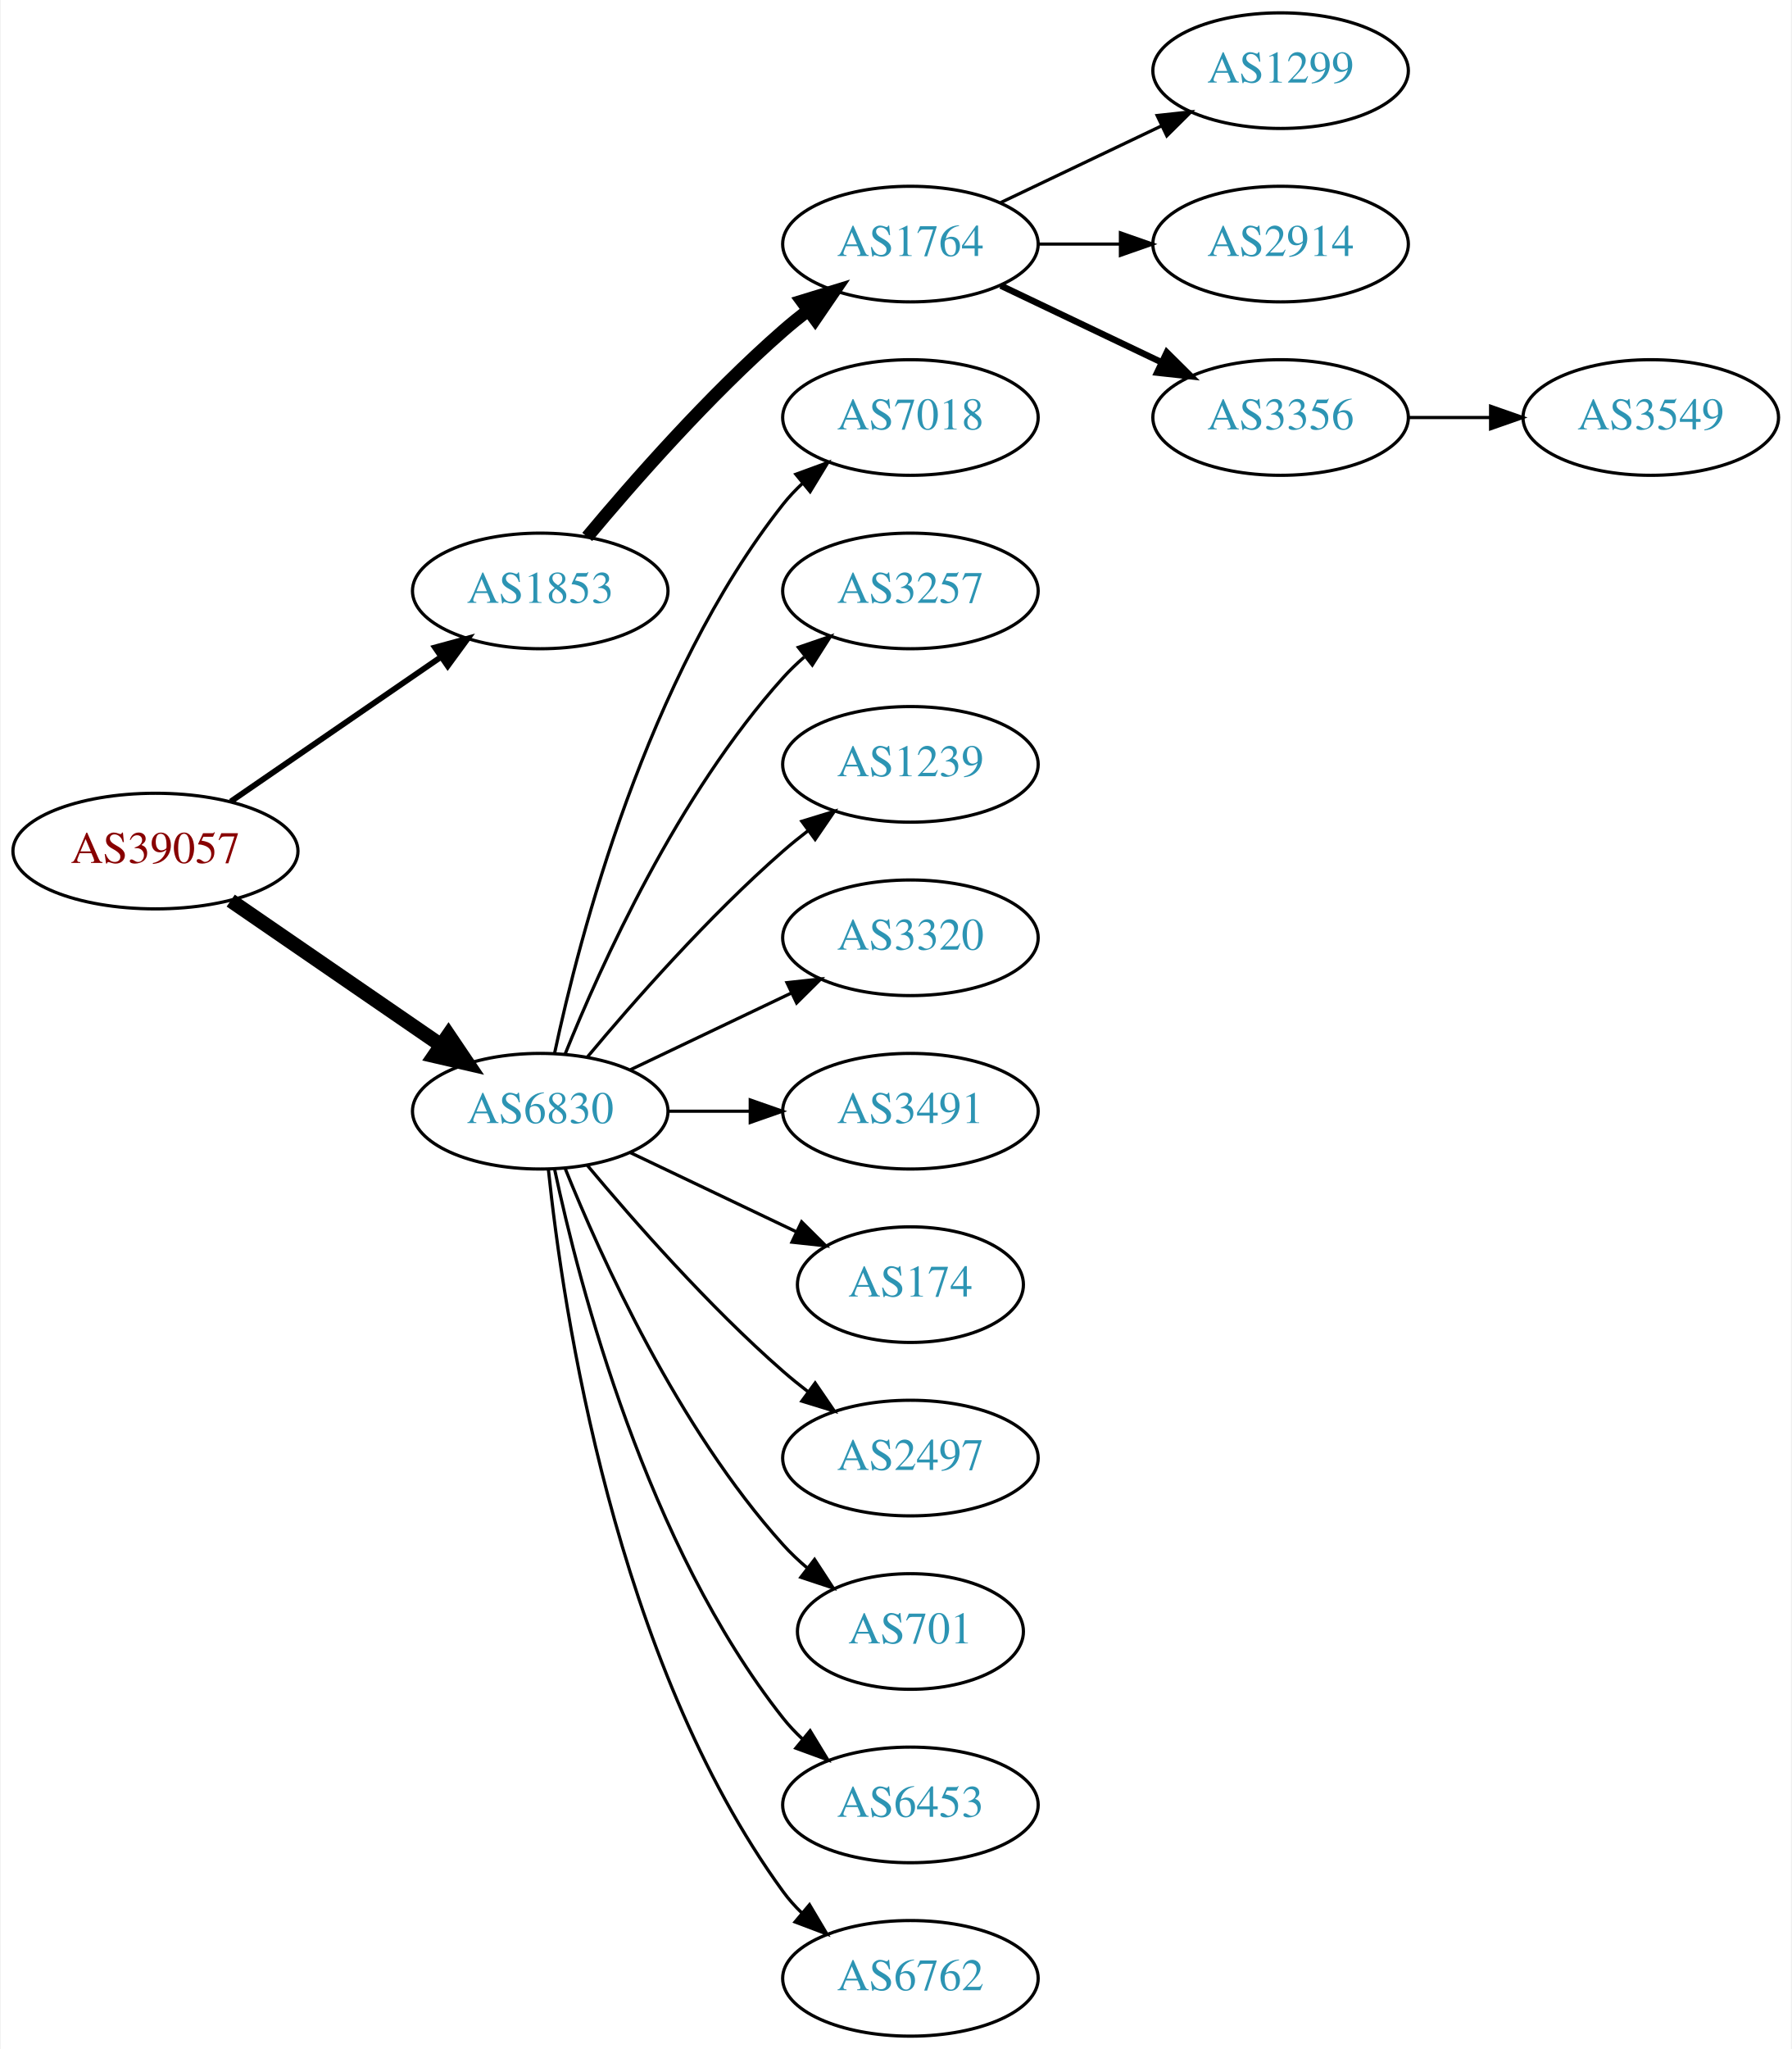
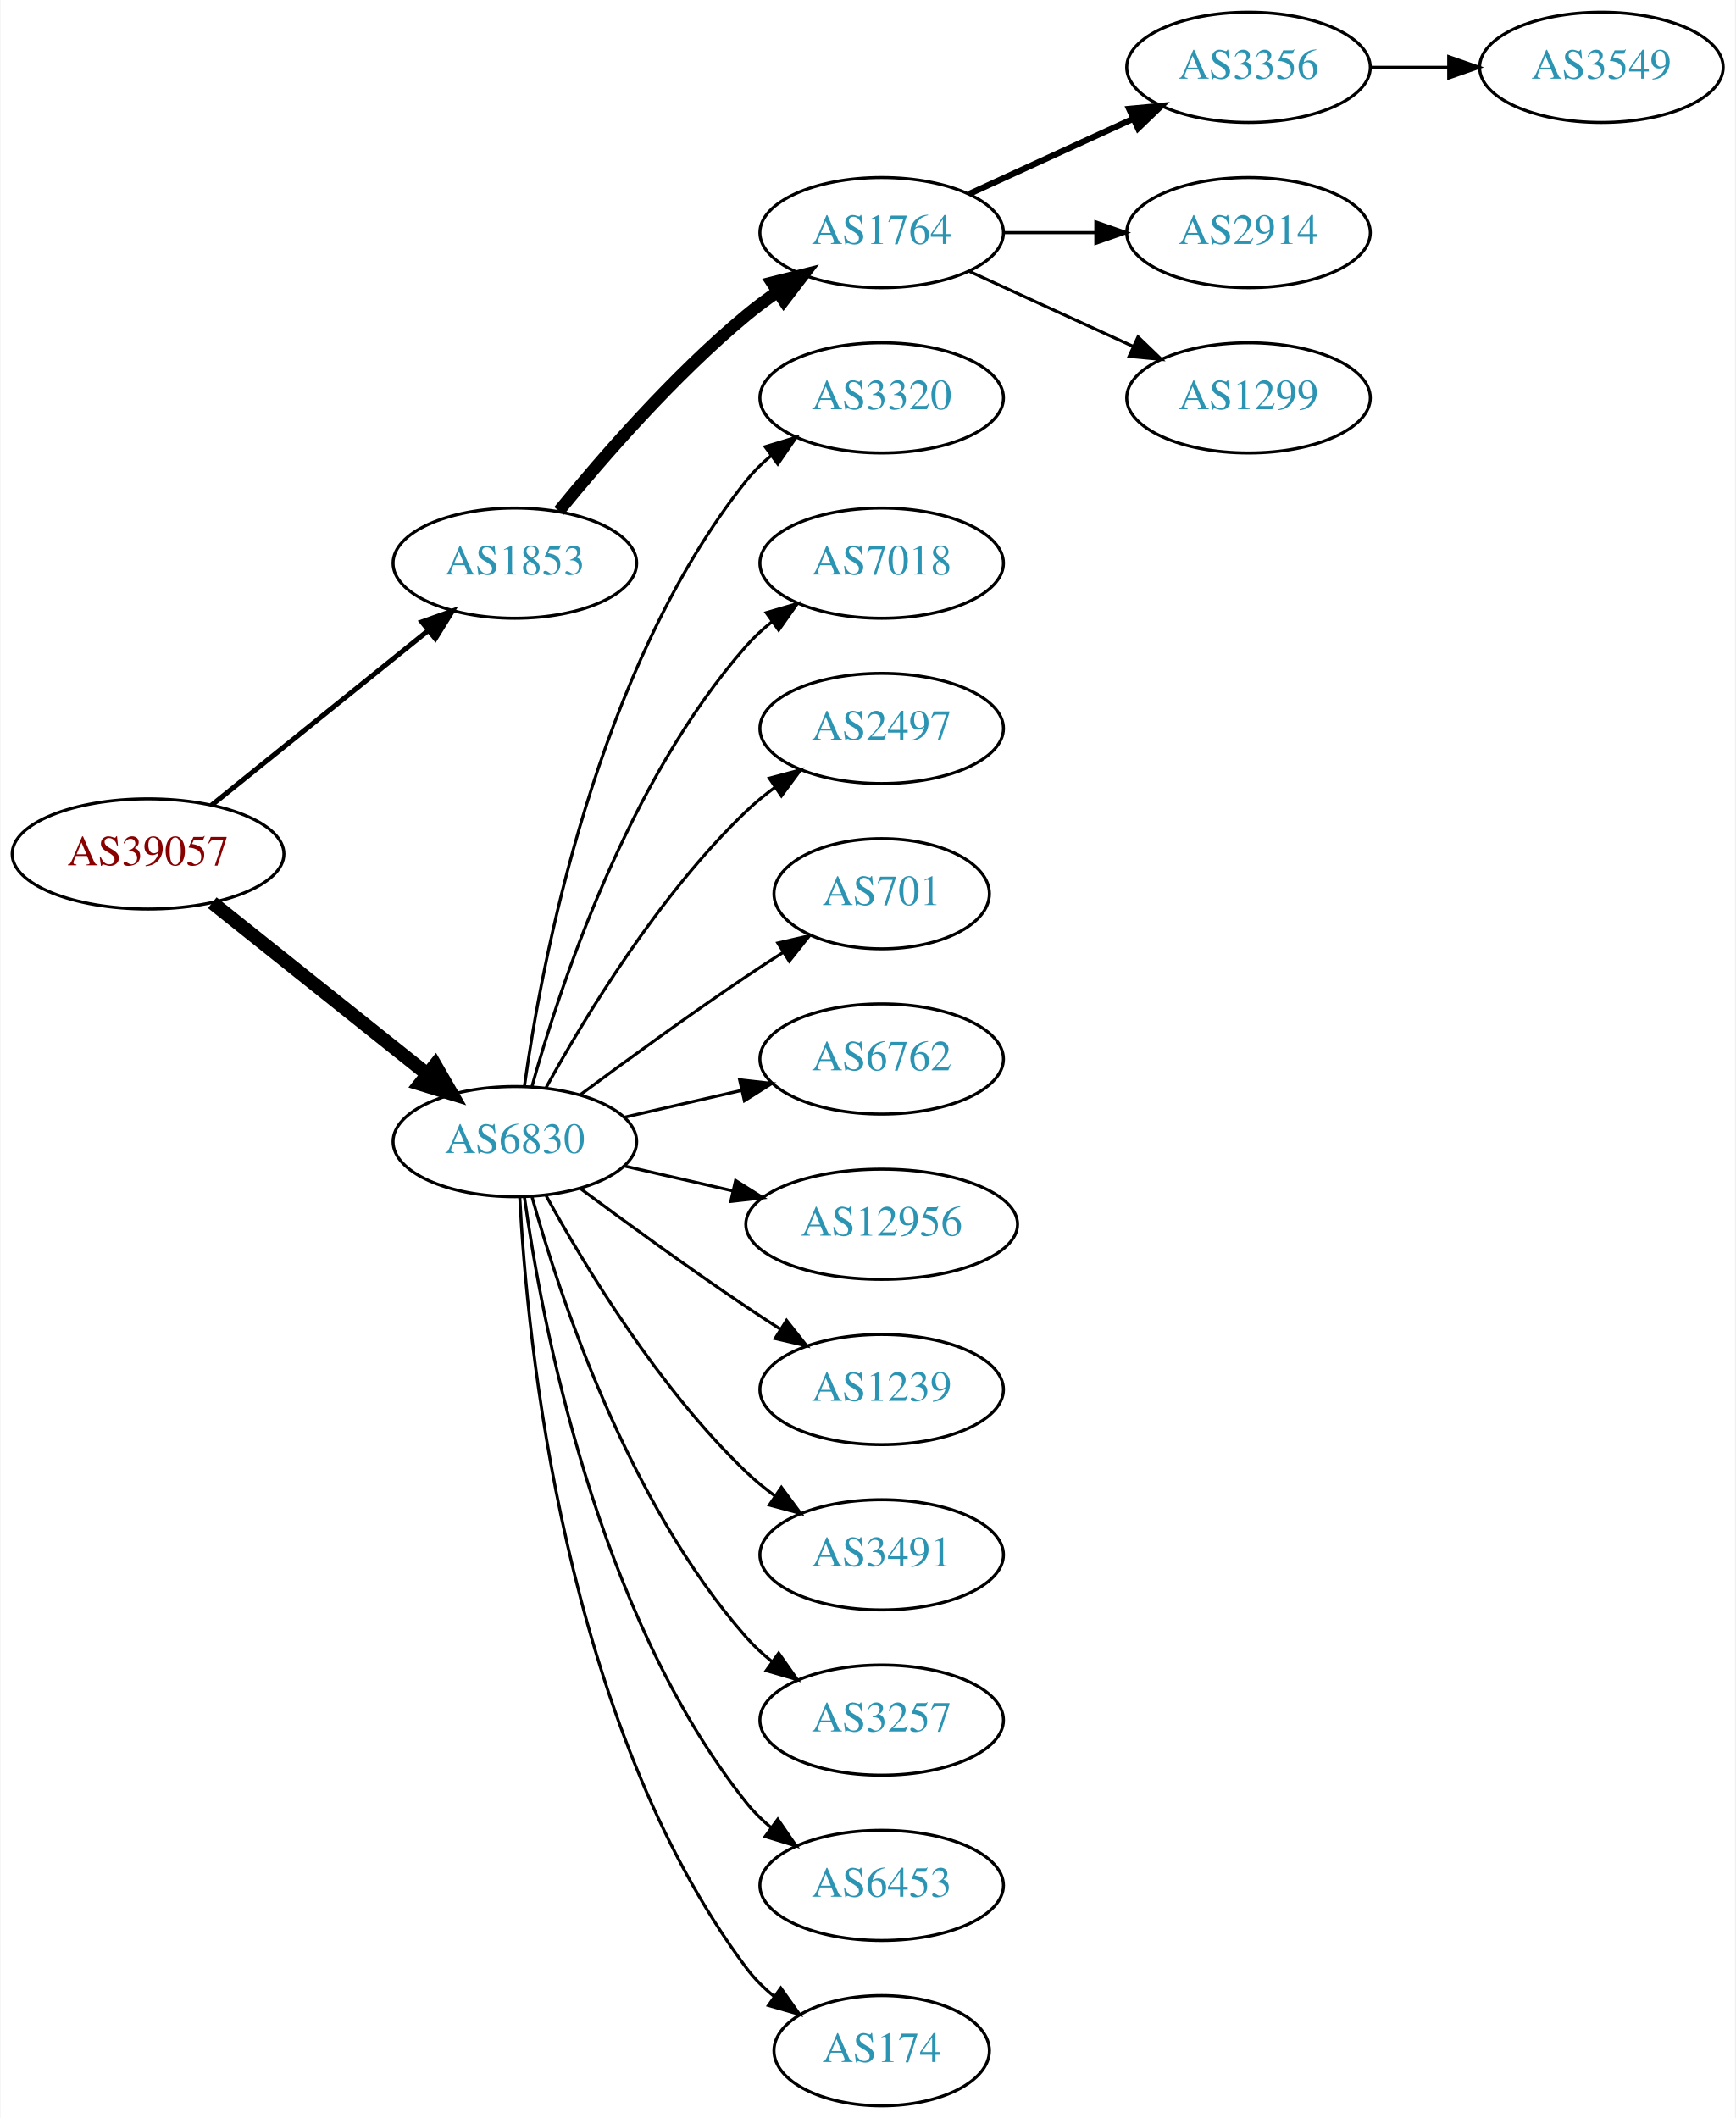
- <svg xmlns="http://www.w3.org/2000/svg" xmlns:xlink="http://www.w3.org/1999/xlink" width="558pt" height="638pt" viewBox="0.00 0.00 557.56 638.00">
-   <g id="graph0" class="graph" transform="scale(1 1) rotate(0) translate(4 634)">
-     <polygon fill="white" stroke="none" points="-4,4 -4,-634 553.564,-634 553.564,4 -4,4" />
+ <svg xmlns="http://www.w3.org/2000/svg" xmlns:xlink="http://www.w3.org/1999/xlink" width="567pt" height="692pt" viewBox="0.00 0.00 566.66 692.00">
+   <g id="graph0" class="graph" transform="scale(1 1) rotate(0) translate(4 688)">
+     <polygon fill="white" stroke="none" points="-4,4 -4,-688 562.663,-688 562.663,4 -4,4" />
    <g id="node1" class="node">
      <g id="a_node1">
        <a xlink:href="/asn/39057" xlink:title="AS39057 ~ DVT-Daten-Verarbeitung-Tirol GmbH [AT]">
-           <ellipse fill="#ffffff" stroke="black" cx="44.196" cy="-369" rx="44.393" ry="18" />
-           <text text-anchor="middle" x="44.196" y="-365.3" font-family="Times,serif" font-size="14.00" fill="#880000">AS39057</text>
+           <ellipse fill="#ffffff" stroke="black" cx="44.196" cy="-409" rx="44.393" ry="18" />
+           <text text-anchor="middle" x="44.196" y="-405.3" font-family="Times,serif" font-size="14.00" fill="#880000">AS39057</text>
        </a>
      </g>
    </g>
    <g id="node2" class="node">
      <g id="a_node2">
        <a xlink:href="/asn/1853" xlink:title="AS1853 ~ ACOnet Backbone [AT]">
-           <ellipse fill="#ffffff" stroke="black" cx="164.039" cy="-450" rx="39.794" ry="18" />
-           <text text-anchor="middle" x="164.039" y="-446.3" font-family="Times,serif" font-size="14.00" fill="#2c94b3">AS1853</text>
+           <ellipse fill="#ffffff" stroke="black" cx="164.039" cy="-504" rx="39.794" ry="18" />
+           <text text-anchor="middle" x="164.039" y="-500.3" font-family="Times,serif" font-size="14.00" fill="#2c94b3">AS1853</text>
        </a>
      </g>
    </g>
    <g id="edge1" class="edge">
-       <path fill="none" stroke="black" stroke-width="1.8" d="M67.639,-384.426C86.22,-397.198 112.781,-415.455 133.161,-429.463" />
-       <polygon fill="black" stroke="black" stroke-width="1.8" points="131.251,-432.398 141.475,-435.178 135.216,-426.629 131.251,-432.398" />
+       <path fill="none" stroke="black" stroke-width="1.636" d="M64.92,-424.901C84.325,-440.544 114.111,-464.557 135.775,-482.021" />
+       <polygon fill="black" stroke="black" stroke-width="1.636" points="133.66,-484.812 143.642,-488.363 138.054,-479.362 133.66,-484.812" />
    </g>
    <g id="node3" class="node">
      <g id="a_node3">
        <a xlink:href="/asn/6830" xlink:title="AS6830 ~ LibertyGlobal [AT]">
-           <ellipse fill="#ffffff" stroke="black" cx="164.039" cy="-288" rx="39.794" ry="18" />
-           <text text-anchor="middle" x="164.039" y="-284.3" font-family="Times,serif" font-size="14.00" fill="#2c94b3">AS6830</text>
+           <ellipse fill="#ffffff" stroke="black" cx="164.039" cy="-315" rx="39.794" ry="18" />
+           <text text-anchor="middle" x="164.039" y="-311.3" font-family="Times,serif" font-size="14.00" fill="#2c94b3">AS6830</text>
        </a>
      </g>
    </g>
    <g id="edge2" class="edge">
-       <path fill="none" stroke="black" stroke-width="4.5" d="M67.639,-353.574C86.22,-340.802 112.781,-322.545 133.161,-308.537" />
-       <polygon fill="black" stroke="black" stroke-width="4.5" points="135.464,-311.731 141.475,-302.822 131.003,-305.242 135.464,-311.731" />
+       <path fill="none" stroke="black" stroke-width="4.5" d="M65.186,-393.054C84.518,-377.634 113.969,-354.141 135.512,-336.957" />
+       <polygon fill="black" stroke="black" stroke-width="4.5" points="137.981,-340.024 143.343,-330.71 133.071,-333.868 137.981,-340.024" />
    </g>
    <g id="node4" class="node">
      <g id="a_node4">
        <a xlink:href="/asn/1764" xlink:title="AS1764 ~ NEXTLAYER-AS [AT]">
-           <ellipse fill="#ffffff" stroke="black" cx="279.332" cy="-558" rx="39.794" ry="18" />
-           <text text-anchor="middle" x="279.332" y="-554.3" font-family="Times,serif" font-size="14.00" fill="#2c94b3">AS1764</text>
+           <ellipse fill="#ffffff" stroke="black" cx="283.881" cy="-612" rx="39.794" ry="18" />
+           <text text-anchor="middle" x="283.881" y="-608.3" font-family="Times,serif" font-size="14.00" fill="#2c94b3">AS1764</text>
        </a>
      </g>
    </g>
    <g id="edge3" class="edge">
-       <path fill="none" stroke="black" stroke-width="4" d="M178.669,-466.817C192.951,-483.929 216.498,-510.745 239.685,-531 242.151,-533.154 244.789,-535.294 247.487,-537.372" />
-       <polygon fill="black" stroke="black" stroke-width="4" points="245.512,-540.264 255.641,-543.37 249.66,-534.625 245.512,-540.264" />
+       <path fill="none" stroke="black" stroke-width="4" d="M178.458,-521.065C192.572,-538.375 215.987,-565.345 239.685,-585 242.901,-587.668 246.402,-590.27 249.972,-592.741" />
+       <polygon fill="black" stroke="black" stroke-width="4" points="248.05,-595.666 258.329,-598.236 251.896,-589.817 248.05,-595.666" />
    </g>
    <g id="node9" class="node">
      <g id="a_node9">
-         <a xlink:href="/asn/7018" xlink:title="AS7018 ~ ATT-INTERNET4 [US]">
-           <ellipse fill="#ffffff" stroke="black" cx="279.332" cy="-504" rx="39.794" ry="18" />
-           <text text-anchor="middle" x="279.332" y="-500.3" font-family="Times,serif" font-size="14.00" fill="#2c94b3">AS7018</text>
+         <a xlink:href="/asn/3320" xlink:title="AS3320 ~ DTAG [DE]">
+           <ellipse fill="#ffffff" stroke="black" cx="283.881" cy="-558" rx="39.794" ry="18" />
+           <text text-anchor="middle" x="283.881" y="-554.3" font-family="Times,serif" font-size="14.00" fill="#2c94b3">AS3320</text>
        </a>
      </g>
    </g>
    <g id="edge8" class="edge">
-       <path fill="none" stroke="black" d="M168.529,-306.16C176.16,-342.03 197.152,-423.155 239.685,-477 241.493,-479.288 243.545,-481.462 245.74,-483.51" />
-       <polygon fill="black" stroke="black" points="243.651,-486.323 253.6,-489.966 248.094,-480.914 243.651,-486.323" />
+       <path fill="none" stroke="black" d="M167.178,-333.17C172.678,-372.974 190.504,-469.233 239.685,-531 242.026,-533.94 244.781,-536.649 247.747,-539.121" />
+       <polygon fill="black" stroke="black" points="245.812,-542.042 255.953,-545.11 249.939,-536.388 245.812,-542.042" />
    </g>
    <g id="node10" class="node">
      <g id="a_node10">
-         <a xlink:href="/asn/3257" xlink:title="AS3257 ~ GTT [DE]">
-           <ellipse fill="#ffffff" stroke="black" cx="279.332" cy="-450" rx="39.794" ry="18" />
-           <text text-anchor="middle" x="279.332" y="-446.3" font-family="Times,serif" font-size="14.00" fill="#2c94b3">AS3257</text>
+         <a xlink:href="/asn/7018" xlink:title="AS7018 ~ AT&amp;T Services, Inc. [US]">
+           <ellipse fill="#ffffff" stroke="black" cx="283.881" cy="-504" rx="39.794" ry="18" />
+           <text text-anchor="middle" x="283.881" y="-500.3" font-family="Times,serif" font-size="14.00" fill="#2c94b3">AS7018</text>
        </a>
      </g>
    </g>
    <g id="edge9" class="edge">
-       <path fill="none" stroke="black" d="M171.786,-305.787C182.837,-333.243 206.891,-386.578 239.685,-423 241.688,-425.224 243.906,-427.363 246.239,-429.397" />
-       <polygon fill="black" stroke="black" points="244.437,-432.433 254.458,-435.873 248.769,-426.935 244.437,-432.433" />
+       <path fill="none" stroke="black" d="M169.612,-332.946C178.517,-364.995 200.801,-432.842 239.685,-477 242.169,-479.821 245.019,-482.449 248.044,-484.871" />
+       <polygon fill="black" stroke="black" points="246.162,-487.828 256.334,-490.791 250.23,-482.131 246.162,-487.828" />
    </g>
    <g id="node11" class="node">
      <g id="a_node11">
-         <a xlink:href="/asn/1239" xlink:title="AS1239 ~ Sprint [US]">
-           <ellipse fill="#ffffff" stroke="black" cx="279.332" cy="-396" rx="39.794" ry="18" />
-           <text text-anchor="middle" x="279.332" y="-392.3" font-family="Times,serif" font-size="14.00" fill="#2c94b3">AS1239</text>
+         <a xlink:href="/asn/2497" xlink:title="AS2497 ~ Internet Initiative Japan Inc. [JP]">
+           <ellipse fill="#ffffff" stroke="black" cx="283.881" cy="-450" rx="39.794" ry="18" />
+           <text text-anchor="middle" x="283.881" y="-446.3" font-family="Times,serif" font-size="14.00" fill="#2c94b3">AS2497</text>
        </a>
      </g>
    </g>
    <g id="edge10" class="edge">
-       <path fill="none" stroke="black" d="M178.669,-304.817C192.951,-321.929 216.498,-348.745 239.685,-369 242.151,-371.154 244.789,-373.294 247.487,-375.372" />
-       <polygon fill="black" stroke="black" points="245.512,-378.264 255.641,-381.37 249.66,-372.625 245.512,-378.264" />
+       <path fill="none" stroke="black" d="M174.28,-332.713C186.825,-355.561 211.002,-395.611 239.685,-423 242.553,-425.739 245.742,-428.347 249.051,-430.785" />
+       <polygon fill="black" stroke="black" points="247.175,-433.742 257.411,-436.477 251.114,-427.956 247.175,-433.742" />
    </g>
    <g id="node12" class="node">
      <g id="a_node12">
-         <a xlink:href="/asn/3320" xlink:title="AS3320 ~ DTAG [DE]">
-           <ellipse fill="#ffffff" stroke="black" cx="279.332" cy="-342" rx="39.794" ry="18" />
-           <text text-anchor="middle" x="279.332" y="-338.3" font-family="Times,serif" font-size="14.00" fill="#2c94b3">AS3320</text>
+         <a xlink:href="/asn/701" xlink:title="AS701 ~ UUNET [US]">
+           <ellipse fill="#ffffff" stroke="black" cx="283.881" cy="-396" rx="35.194" ry="18" />
+           <text text-anchor="middle" x="283.881" y="-392.3" font-family="Times,serif" font-size="14.00" fill="#2c94b3">AS701</text>
        </a>
      </g>
    </g>
    <g id="edge11" class="edge">
-       <path fill="none" stroke="black" d="M192.175,-300.934C207.169,-308.081 225.99,-317.052 242.213,-324.785" />
-       <polygon fill="black" stroke="black" points="240.884,-328.028 251.417,-329.171 243.895,-321.709 240.884,-328.028" />
+       <path fill="none" stroke="black" d="M185.369,-330.277C200.231,-341.304 220.976,-356.407 239.685,-369 243.502,-371.569 247.552,-374.21 251.583,-376.786" />
+       <polygon fill="black" stroke="black" points="249.952,-379.895 260.277,-382.271 253.687,-373.975 249.952,-379.895" />
    </g>
    <g id="node13" class="node">
      <g id="a_node13">
-         <a xlink:href="/asn/3491" xlink:title="AS3491 ~ PCCW Global, Inc. [US]">
-           <ellipse fill="#ffffff" stroke="black" cx="279.332" cy="-288" rx="39.794" ry="18" />
-           <text text-anchor="middle" x="279.332" y="-284.3" font-family="Times,serif" font-size="14.00" fill="#2c94b3">AS3491</text>
+         <a xlink:href="/asn/6762" xlink:title="AS6762 ~ TELECOM ITALIA SPARKLE S.p.A. [IT]">
+           <ellipse fill="#ffffff" stroke="black" cx="283.881" cy="-342" rx="39.794" ry="18" />
+           <text text-anchor="middle" x="283.881" y="-338.3" font-family="Times,serif" font-size="14.00" fill="#2c94b3">AS6762</text>
        </a>
      </g>
    </g>
    <g id="edge12" class="edge">
-       <path fill="none" stroke="black" d="M203.711,-288C211.914,-288 220.678,-288 229.21,-288" />
-       <polygon fill="black" stroke="black" points="229.449,-291.5 239.449,-288 229.449,-284.5 229.449,-291.5" />
+       <path fill="none" stroke="black" d="M199.758,-322.955C211.758,-325.704 225.379,-328.825 238.071,-331.733" />
+       <polygon fill="black" stroke="black" points="237.474,-335.187 248.003,-334.009 239.037,-328.364 237.474,-335.187" />
    </g>
    <g id="node14" class="node">
      <g id="a_node14">
-         <a xlink:href="/asn/174" xlink:title="AS174 ~ Cogent Communications [US]">
-           <ellipse fill="#ffffff" stroke="black" cx="279.332" cy="-234" rx="35.194" ry="18" />
-           <text text-anchor="middle" x="279.332" y="-230.3" font-family="Times,serif" font-size="14.00" fill="#2c94b3">AS174</text>
+         <a xlink:href="/asn/12956" xlink:title="AS12956 ~ TELXIUS [ES]">
+           <ellipse fill="#ffffff" stroke="black" cx="283.881" cy="-288" rx="44.393" ry="18" />
+           <text text-anchor="middle" x="283.881" y="-284.3" font-family="Times,serif" font-size="14.00" fill="#2c94b3">AS12956</text>
        </a>
      </g>
    </g>
    <g id="edge13" class="edge">
-       <path fill="none" stroke="black" d="M192.175,-275.066C207.607,-267.71 227.092,-258.423 243.628,-250.541" />
-       <polygon fill="black" stroke="black" points="245.448,-253.551 252.969,-246.089 242.436,-247.232 245.448,-253.551" />
+       <path fill="none" stroke="black" d="M199.758,-307.045C210.896,-304.493 223.432,-301.621 235.325,-298.896" />
+       <polygon fill="black" stroke="black" points="236.153,-302.297 245.119,-296.652 234.59,-295.474 236.153,-302.297" />
    </g>
    <g id="node15" class="node">
      <g id="a_node15">
-         <a xlink:href="/asn/2497" xlink:title="AS2497 ~ Internet Initiative Japan Inc. [JP]">
-           <ellipse fill="#ffffff" stroke="black" cx="279.332" cy="-180" rx="39.794" ry="18" />
-           <text text-anchor="middle" x="279.332" y="-176.3" font-family="Times,serif" font-size="14.00" fill="#2c94b3">AS2497</text>
+         <a xlink:href="/asn/1239" xlink:title="AS1239 ~ Sprint [US]">
+           <ellipse fill="#ffffff" stroke="black" cx="283.881" cy="-234" rx="39.794" ry="18" />
+           <text text-anchor="middle" x="283.881" y="-230.3" font-family="Times,serif" font-size="14.00" fill="#2c94b3">AS1239</text>
        </a>
      </g>
    </g>
    <g id="edge14" class="edge">
-       <path fill="none" stroke="black" d="M178.669,-271.183C192.951,-254.071 216.498,-227.255 239.685,-207 242.151,-204.846 244.789,-202.706 247.487,-200.628" />
-       <polygon fill="black" stroke="black" points="249.66,-203.375 255.641,-194.63 245.512,-197.736 249.66,-203.375" />
+       <path fill="none" stroke="black" d="M185.369,-299.723C200.231,-288.696 220.976,-273.593 239.685,-261 243.234,-258.611 246.984,-256.161 250.733,-253.758" />
+       <polygon fill="black" stroke="black" points="252.801,-256.591 259.381,-248.288 249.059,-250.675 252.801,-256.591" />
    </g>
    <g id="node16" class="node">
      <g id="a_node16">
-         <a xlink:href="/asn/701" xlink:title="AS701 ~ UUNET [US]">
-           <ellipse fill="#ffffff" stroke="black" cx="279.332" cy="-126" rx="35.194" ry="18" />
-           <text text-anchor="middle" x="279.332" y="-122.3" font-family="Times,serif" font-size="14.00" fill="#2c94b3">AS701</text>
+         <a xlink:href="/asn/3491" xlink:title="AS3491 ~ PCCW Global, Inc. [US]">
+           <ellipse fill="#ffffff" stroke="black" cx="283.881" cy="-180" rx="39.794" ry="18" />
+           <text text-anchor="middle" x="283.881" y="-176.3" font-family="Times,serif" font-size="14.00" fill="#2c94b3">AS3491</text>
        </a>
      </g>
    </g>
    <g id="edge15" class="edge">
-       <path fill="none" stroke="black" d="M171.786,-270.213C182.837,-242.757 206.891,-189.422 239.685,-153 242.001,-150.428 244.606,-147.97 247.341,-145.657" />
-       <polygon fill="black" stroke="black" points="249.479,-148.428 255.264,-139.552 245.207,-142.883 249.479,-148.428" />
+       <path fill="none" stroke="black" d="M174.28,-297.287C186.825,-274.439 211.002,-234.389 239.685,-207 242.553,-204.261 245.742,-201.653 249.051,-199.215" />
+       <polygon fill="black" stroke="black" points="251.114,-202.044 257.411,-193.523 247.175,-196.258 251.114,-202.044" />
    </g>
    <g id="node17" class="node">
      <g id="a_node17">
-         <a xlink:href="/asn/6453" xlink:title="AS6453 ~ TATA COMMUNICATIONS (AMERICA) INC [US]">
-           <ellipse fill="#ffffff" stroke="black" cx="279.332" cy="-72" rx="39.794" ry="18" />
-           <text text-anchor="middle" x="279.332" y="-68.3" font-family="Times,serif" font-size="14.00" fill="#2c94b3">AS6453</text>
+         <a xlink:href="/asn/3257" xlink:title="AS3257 ~ GTT [DE]">
+           <ellipse fill="#ffffff" stroke="black" cx="283.881" cy="-126" rx="39.794" ry="18" />
+           <text text-anchor="middle" x="283.881" y="-122.3" font-family="Times,serif" font-size="14.00" fill="#2c94b3">AS3257</text>
        </a>
      </g>
    </g>
    <g id="edge16" class="edge">
-       <path fill="none" stroke="black" d="M168.529,-269.84C176.16,-233.97 197.152,-152.845 239.685,-99 241.493,-96.712 243.545,-94.538 245.74,-92.49" />
-       <polygon fill="black" stroke="black" points="248.094,-95.086 253.6,-86.034 243.651,-89.677 248.094,-95.086" />
+       <path fill="none" stroke="black" d="M169.612,-297.054C178.517,-265.005 200.801,-197.158 239.685,-153 242.169,-150.179 245.019,-147.551 248.044,-145.129" />
+       <polygon fill="black" stroke="black" points="250.23,-147.869 256.334,-139.209 246.162,-142.172 250.23,-147.869" />
    </g>
    <g id="node18" class="node">
      <g id="a_node18">
-         <a xlink:href="/asn/6762" xlink:title="AS6762 ~ TELECOM ITALIA SPARKLE S.p.A. [IT]">
-           <ellipse fill="#ffffff" stroke="black" cx="279.332" cy="-18" rx="39.794" ry="18" />
-           <text text-anchor="middle" x="279.332" y="-14.3" font-family="Times,serif" font-size="14.00" fill="#2c94b3">AS6762</text>
+         <a xlink:href="/asn/6453" xlink:title="AS6453 ~ TATA COMMUNICATIONS (AMERICA) INC [US]">
+           <ellipse fill="#ffffff" stroke="black" cx="283.881" cy="-72" rx="39.794" ry="18" />
+           <text text-anchor="middle" x="283.881" y="-68.3" font-family="Times,serif" font-size="14.00" fill="#2c94b3">AS6453</text>
        </a>
      </g>
    </g>
    <g id="edge17" class="edge">
-       <path fill="none" stroke="black" d="M166.595,-269.744C171.066,-226.697 187.199,-117.06 239.685,-45 241.402,-42.643 243.389,-40.419 245.538,-38.337" />
-       <polygon fill="black" stroke="black" points="247.9,-40.925 253.313,-31.817 243.402,-35.561 247.9,-40.925" />
+       <path fill="none" stroke="black" d="M167.178,-296.83C172.678,-257.026 190.504,-160.767 239.685,-99 242.026,-96.06 244.781,-93.351 247.747,-90.879" />
+       <polygon fill="black" stroke="black" points="249.939,-93.612 255.953,-84.89 245.812,-87.958 249.939,-93.612" />
+     </g>
+     <g id="node19" class="node">
+       <g id="a_node19">
+         <a xlink:href="/asn/174" xlink:title="AS174 ~ Cogent Communications [US]">
+           <ellipse fill="#ffffff" stroke="black" cx="283.881" cy="-18" rx="35.194" ry="18" />
+           <text text-anchor="middle" x="283.881" y="-14.3" font-family="Times,serif" font-size="14.00" fill="#2c94b3">AS174</text>
+         </a>
+       </g>
+     </g>
+     <g id="edge18" class="edge">
+       <path fill="none" stroke="black" d="M165.63,-296.977C168.007,-250.588 179.925,-125.107 239.685,-45 242.243,-41.571 245.377,-38.474 248.778,-35.705" />
+       <polygon fill="black" stroke="black" points="250.916,-38.479 257.051,-29.841 246.868,-32.769 250.916,-38.479" />
    </g>
    <g id="node5" class="node">
      <g id="a_node5">
-         <a xlink:href="/asn/1299" xlink:title="AS1299 ~ Telia Carrier [EU]">
-           <ellipse fill="#ffffff" stroke="black" cx="394.625" cy="-612" rx="39.794" ry="18" />
-           <text text-anchor="middle" x="394.625" y="-608.3" font-family="Times,serif" font-size="14.00" fill="#2c94b3">AS1299</text>
+         <a xlink:href="/asn/3356" xlink:title="AS3356 ~ Level 3 Parent, LLC [US]">
+           <ellipse fill="#ffffff" stroke="black" cx="403.724" cy="-666" rx="39.794" ry="18" />
+           <text text-anchor="middle" x="403.724" y="-662.3" font-family="Times,serif" font-size="14.00" fill="#2c94b3">AS3356</text>
        </a>
      </g>
    </g>
    <g id="edge4" class="edge">
-       <path fill="none" stroke="black" d="M307.468,-570.934C322.462,-578.081 341.283,-587.052 357.506,-594.785" />
-       <polygon fill="black" stroke="black" points="356.177,-598.028 366.71,-599.171 359.188,-591.709 356.177,-598.028" />
+       <path fill="none" stroke="black" stroke-width="2" d="M312.51,-624.661C328.467,-631.973 348.738,-641.261 366.02,-649.181" />
+       <polygon fill="black" stroke="black" stroke-width="2" points="364.719,-652.435 375.268,-653.419 367.635,-646.071 364.719,-652.435" />
    </g>
    <g id="node6" class="node">
      <g id="a_node6">
        <a xlink:href="/asn/2914" xlink:title="AS2914 ~ NTT America, Inc. [US]">
-           <ellipse fill="#ffffff" stroke="black" cx="394.625" cy="-558" rx="39.794" ry="18" />
-           <text text-anchor="middle" x="394.625" y="-554.3" font-family="Times,serif" font-size="14.00" fill="#2c94b3">AS2914</text>
+           <ellipse fill="#ffffff" stroke="black" cx="403.724" cy="-612" rx="39.794" ry="18" />
+           <text text-anchor="middle" x="403.724" y="-608.3" font-family="Times,serif" font-size="14.00" fill="#2c94b3">AS2914</text>
        </a>
      </g>
    </g>
    <g id="edge5" class="edge">
-       <path fill="none" stroke="black" d="M319.004,-558C327.207,-558 335.971,-558 344.503,-558" />
-       <polygon fill="black" stroke="black" points="344.742,-561.5 354.742,-558 344.742,-554.5 344.742,-561.5" />
+       <path fill="none" stroke="black" d="M323.794,-612C333.347,-612 343.697,-612 353.659,-612" />
+       <polygon fill="black" stroke="black" points="353.852,-615.5 363.852,-612 353.852,-608.5 353.852,-615.5" />
    </g>
    <g id="node7" class="node">
      <g id="a_node7">
-         <a xlink:href="/asn/3356" xlink:title="AS3356 ~ Level 3 Parent, LLC [US]">
-           <ellipse fill="#ffffff" stroke="black" cx="394.625" cy="-504" rx="39.794" ry="18" />
-           <text text-anchor="middle" x="394.625" y="-500.3" font-family="Times,serif" font-size="14.00" fill="#2c94b3">AS3356</text>
+         <a xlink:href="/asn/1299" xlink:title="AS1299 ~ Telia Carrier [EU]">
+           <ellipse fill="#ffffff" stroke="black" cx="403.724" cy="-558" rx="39.794" ry="18" />
+           <text text-anchor="middle" x="403.724" y="-554.3" font-family="Times,serif" font-size="14.00" fill="#2c94b3">AS1299</text>
        </a>
      </g>
    </g>
    <g id="edge6" class="edge">
-       <path fill="none" stroke="black" stroke-width="2" d="M307.468,-545.066C322.462,-537.919 341.283,-528.948 357.506,-521.215" />
-       <polygon fill="black" stroke="black" stroke-width="2" points="359.188,-524.291 366.71,-516.829 356.177,-517.972 359.188,-524.291" />
+       <path fill="none" stroke="black" d="M312.51,-599.339C328.467,-592.027 348.738,-582.739 366.02,-574.819" />
+       <polygon fill="black" stroke="black" points="367.635,-577.929 375.268,-570.581 364.719,-571.565 367.635,-577.929" />
    </g>
    <g id="node8" class="node">
      <g id="a_node8">
        <a xlink:href="/asn/3549" xlink:title="AS3549 ~ Level 3 Parent, LLC [US]">
-           <ellipse fill="#ffffff" stroke="black" cx="509.918" cy="-504" rx="39.794" ry="18" />
-           <text text-anchor="middle" x="509.918" y="-500.3" font-family="Times,serif" font-size="14.00" fill="#2c94b3">AS3549</text>
+           <ellipse fill="#ffffff" stroke="black" cx="519.017" cy="-666" rx="39.794" ry="18" />
+           <text text-anchor="middle" x="519.017" y="-662.3" font-family="Times,serif" font-size="14.00" fill="#2c94b3">AS3549</text>
        </a>
      </g>
    </g>
    <g id="edge7" class="edge">
-       <path fill="none" stroke="black" d="M434.297,-504C442.5,-504 451.264,-504 459.796,-504" />
-       <polygon fill="black" stroke="black" points="460.035,-507.5 470.035,-504 460.035,-500.5 460.035,-507.5" />
+       <path fill="none" stroke="black" d="M443.396,-666C451.599,-666 460.363,-666 468.895,-666" />
+       <polygon fill="black" stroke="black" points="469.134,-669.5 479.134,-666 469.134,-662.5 469.134,-669.5" />
    </g>
  </g>
</svg>
